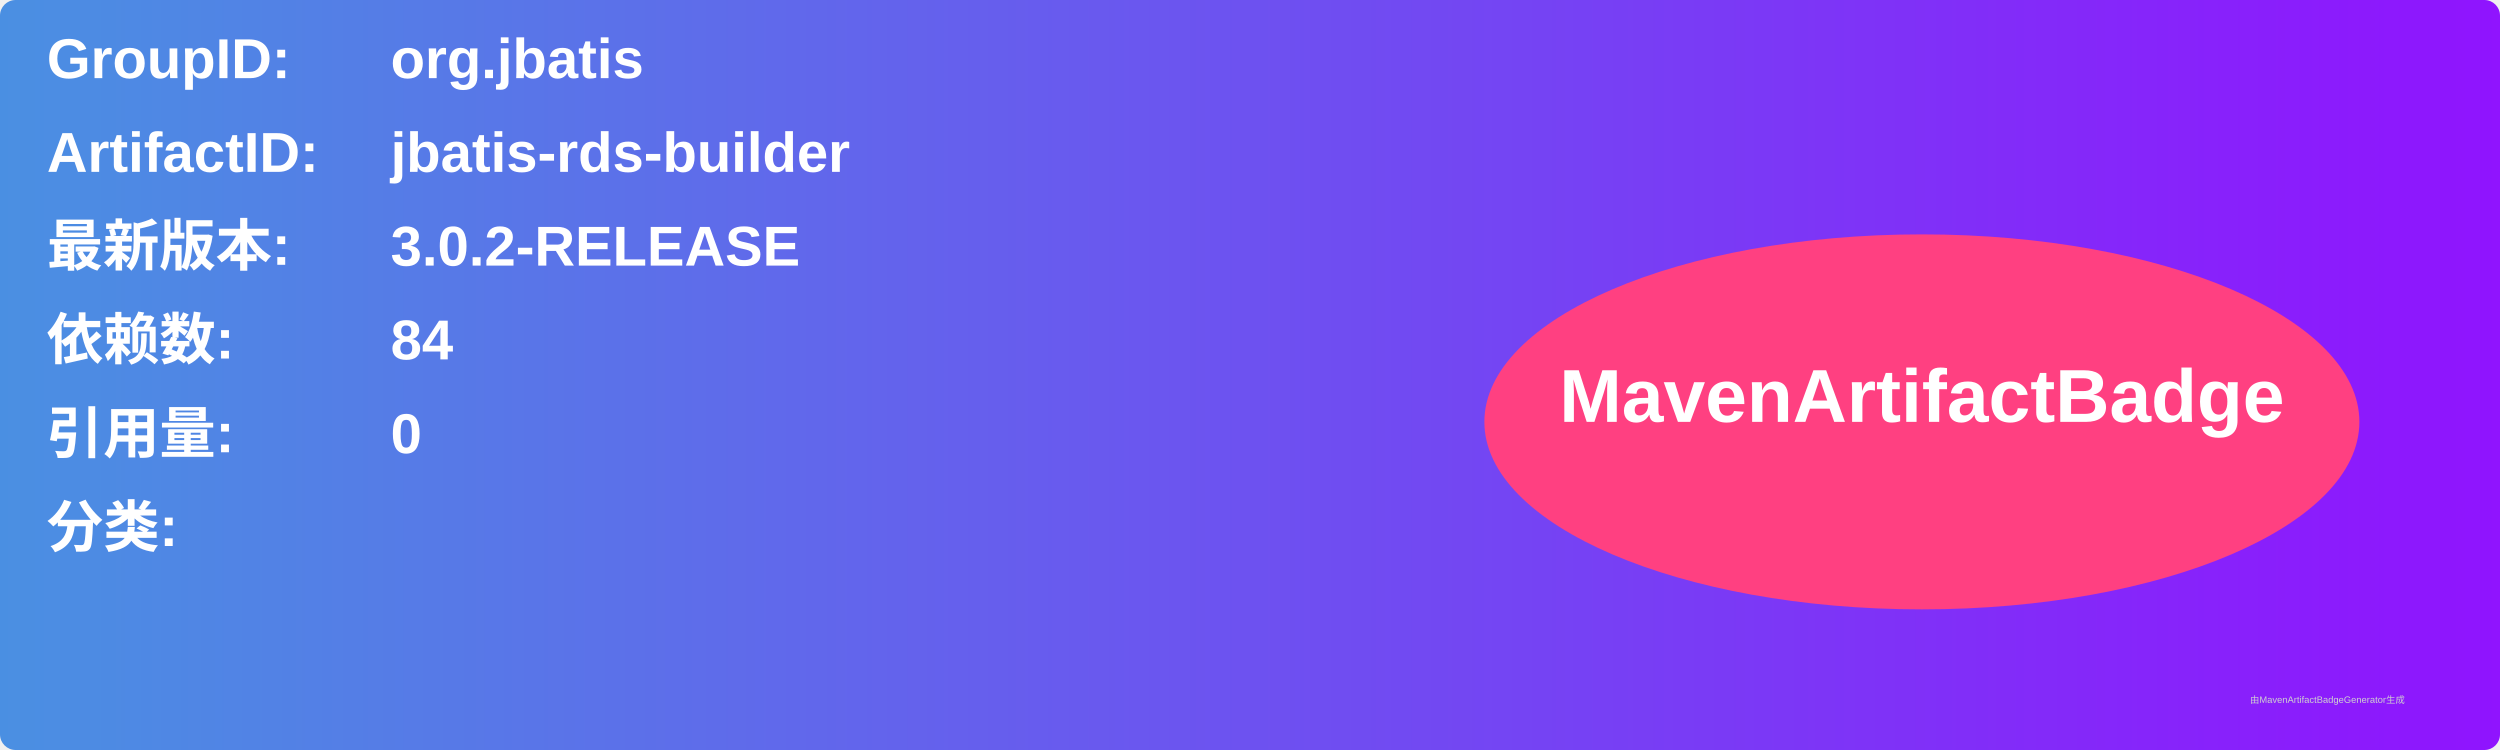
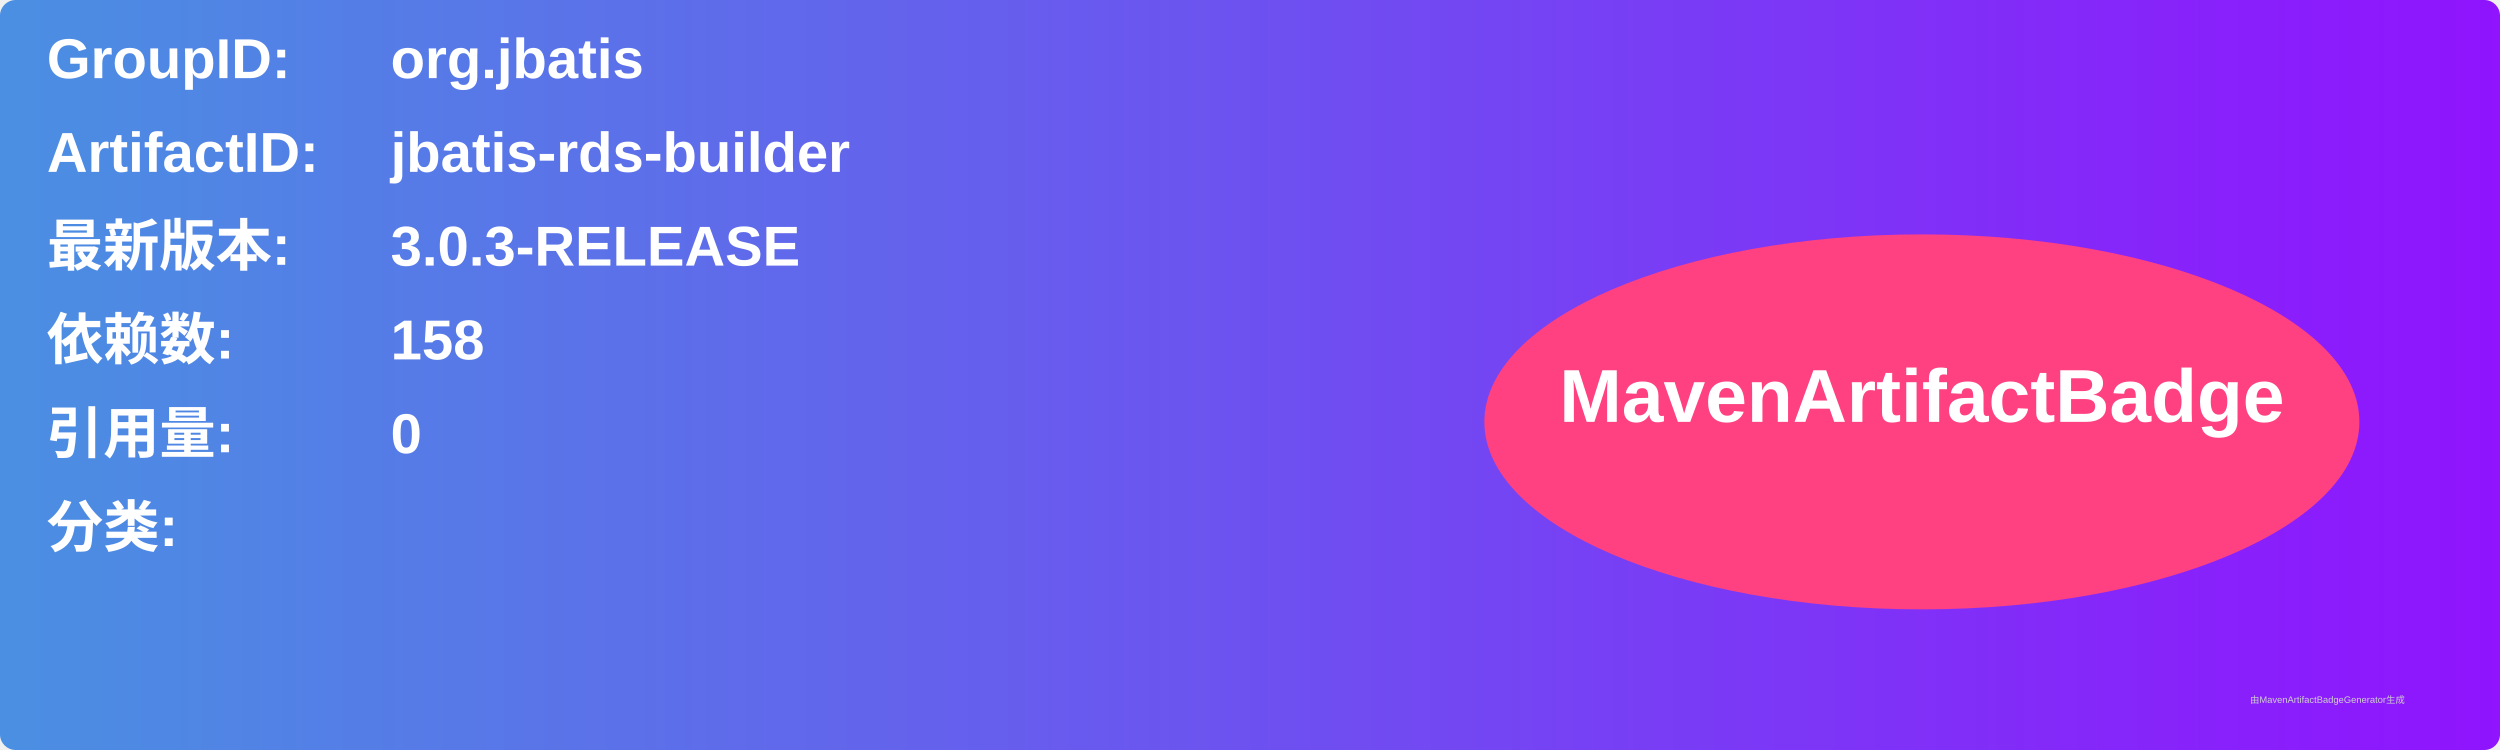
<svg xmlns="http://www.w3.org/2000/svg" width="800" height="240" viewBox="0 0 800 240">
  <linearGradient id="grad" x1="0%" y1="0%" x2="100%" y2="0%">
    <stop offset="0%" stop-color="#4a90e2" />
    <stop offset="100%" stop-color="#9013fe" />
  </linearGradient>
  <rect width="100%" height="100%" rx="5" ry="5" fill="url(#grad)" />
  <g transform="translate(15, 15)">
    <text x="0" y="10" font-family="Arial" font-size="18" fill="white" font-weight="bold" width="260">GroupID:</text>
    <text x="110" y="10" font-family="Arial" font-size="18" fill="white" font-weight="bold" width="460">org.jbatis</text>
    <text x="0" y="40" font-family="Arial" font-size="18" fill="white" font-weight="bold" width="260">ArtifactID:</text>
    <text x="110" y="40" font-family="Arial" font-size="18" fill="white" font-weight="bold" width="460">jbatis-rds-builder</text>
    <text x="0" y="70" font-family="Arial" font-size="18" fill="white" font-weight="bold">最新版本:</text>
    <text x="110" y="70" font-family="Arial" font-size="18" fill="white" font-weight="bold">
-       <tspan font-weight="bold">3.0.2-RELEASE</tspan>
+       <tspan font-weight="bold">3.0.3-RELEASE</tspan>
    </text>
    <text x="0" y="100" font-family="Arial" font-size="18" fill="white" font-weight="bold">依赖数: </text>
    <text x="110" y="100" font-family="Arial" font-size="18" fill="white">
-       <tspan font-weight="bold">84</tspan>
+       <tspan font-weight="bold">158</tspan>
    </text>
    <text x="0" y="130" font-family="Arial" font-size="18" fill="white" font-weight="bold">引用量: </text>
    <text x="110" y="130" font-family="Arial" font-size="18" fill="white">
      <tspan font-weight="bold">0</tspan>
    </text>
    <text x="0" y="160" font-family="Arial" font-size="18" fill="white" font-weight="bold">分类:</text>
    <text x="10" y="190" font-family="Arial" font-size="10" fill="white">
      <tspan font-weight="bold" />
    </text>
    <ellipse cx="600" cy="120" rx="140" ry="60" fill="#ff4081" />
    <text x="600" y="120" text-anchor="middle" font-family="Arial" font-size="24" fill="white" font-weight="bold">MavenArtifactBadge</text>
  </g>
  <text x="720" y="225" font-family="Arial" font-size="3" fill="#d0d0d0">由MavenArtifactBadgeGenerator生成</text>
</svg>
